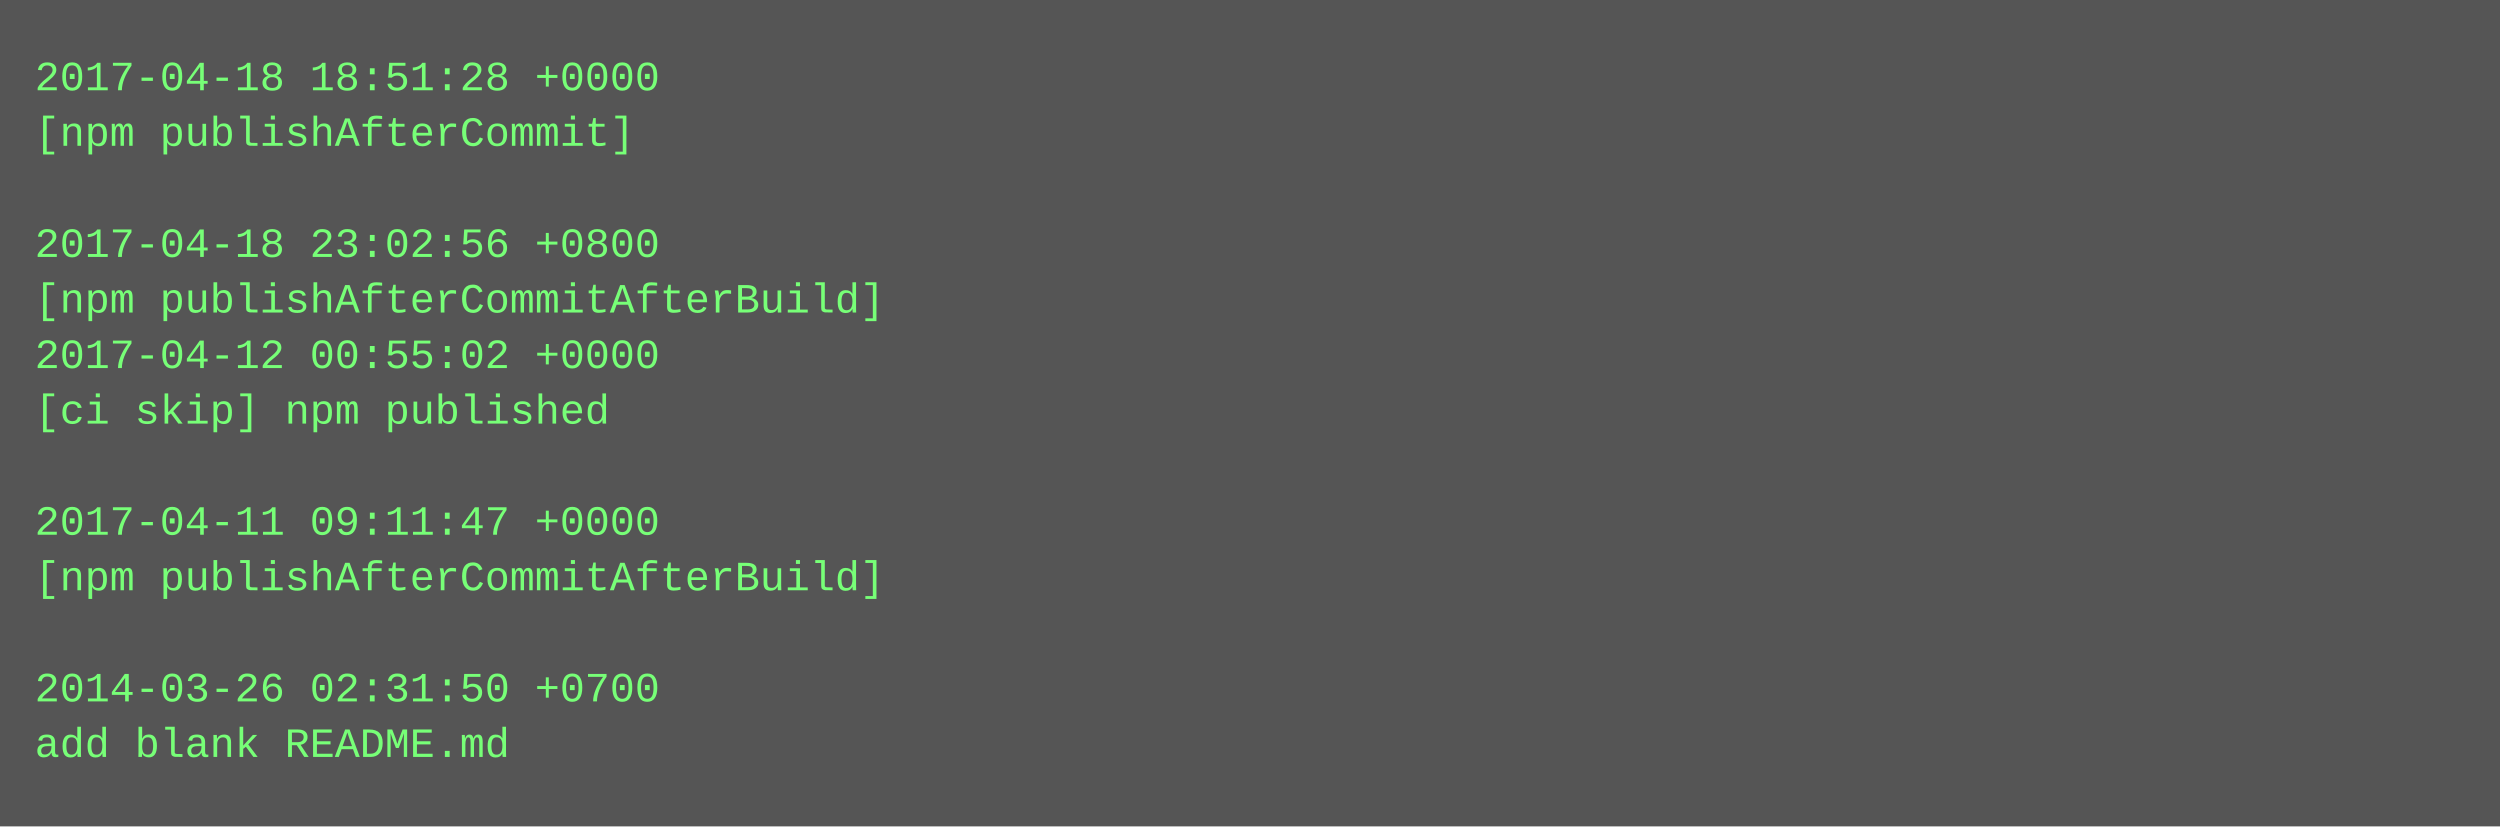
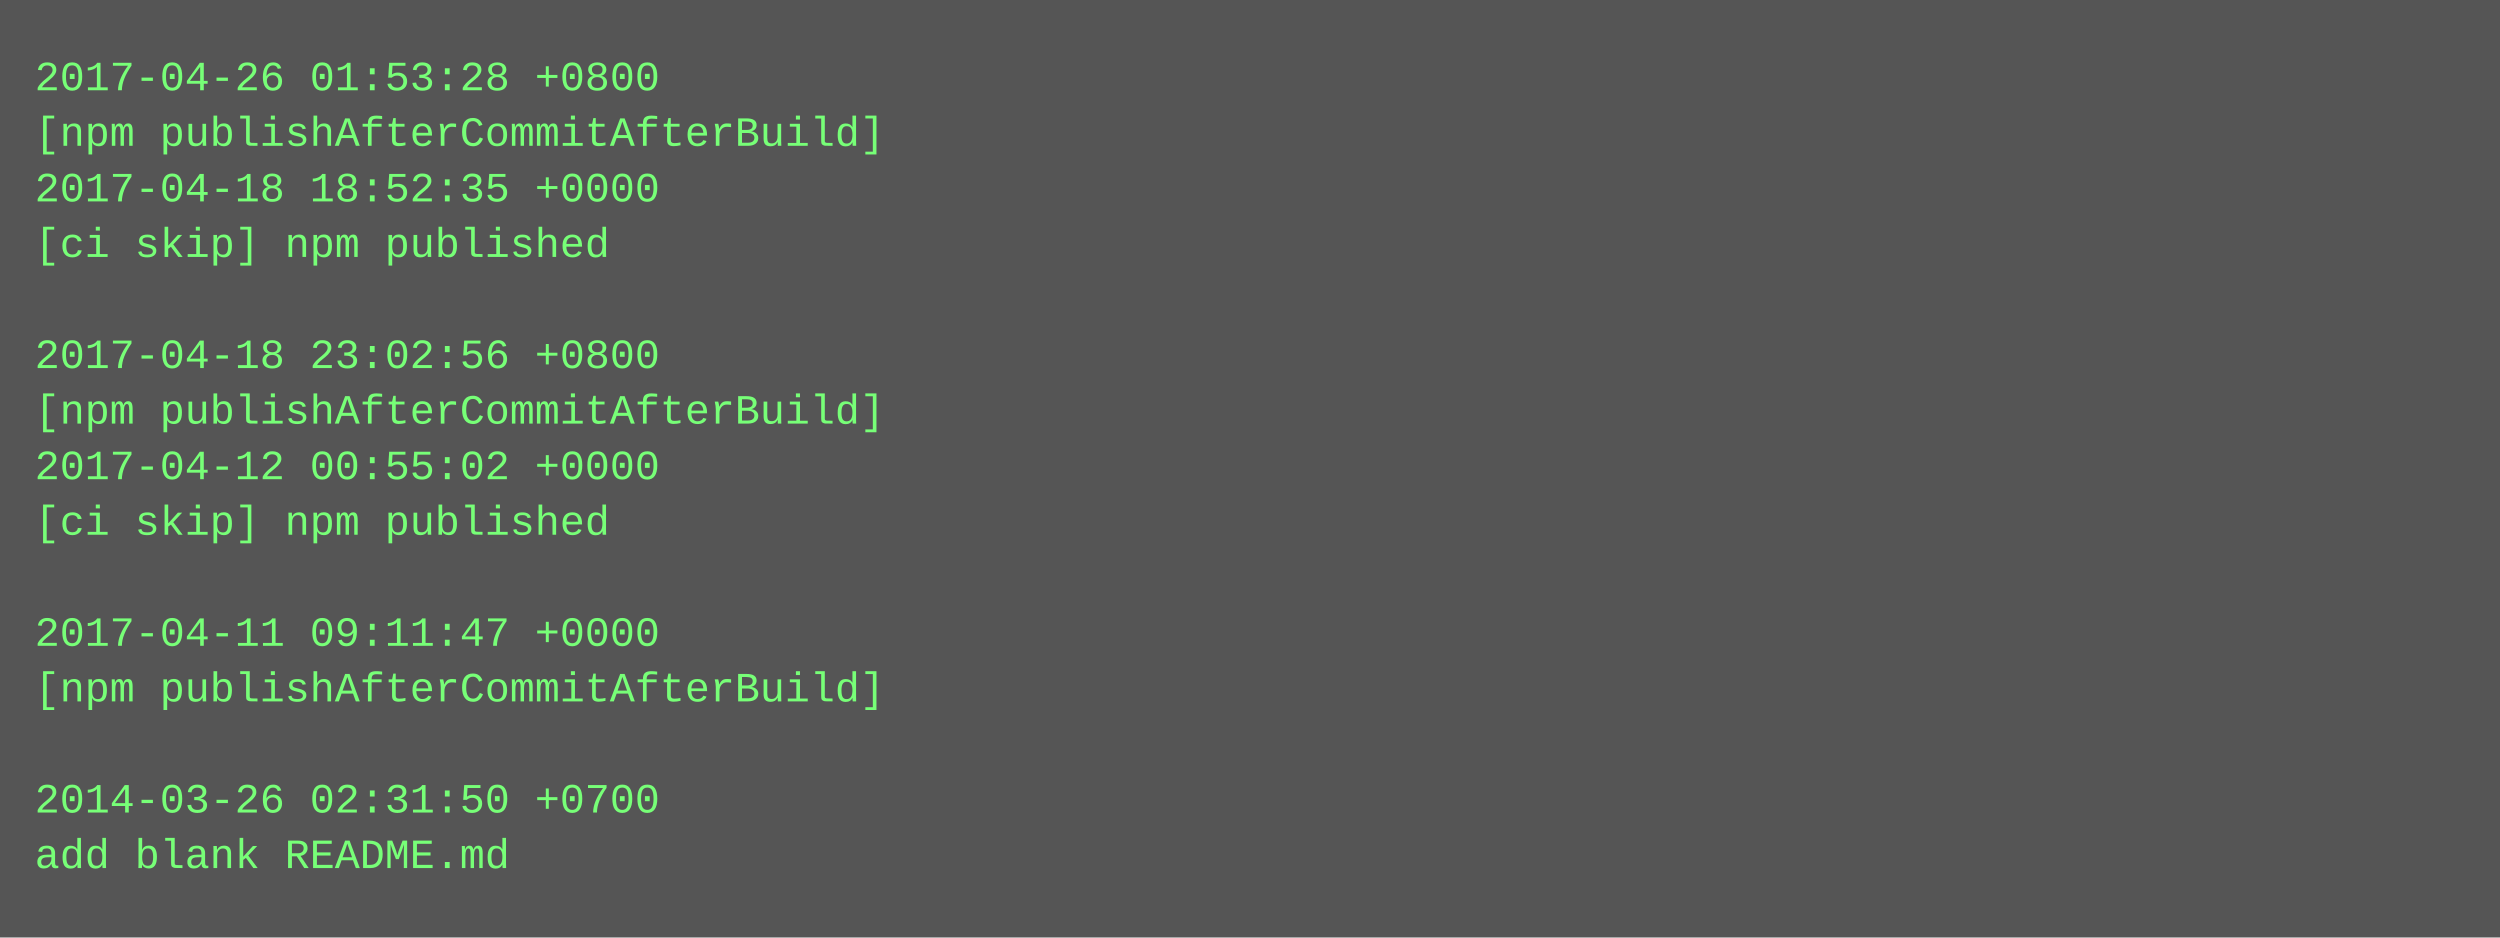
- <svg xmlns="http://www.w3.org/2000/svg" height="238" width="720">
-   <rect height="238" fill="#555" width="720" />
+ <svg xmlns="http://www.w3.org/2000/svg" height="270" width="720">
+   <rect height="270" fill="#555" width="720" />
  <text fill="#7f7" font-family="Courier New" font-size="12" xml:space="preserve">
-     <tspan x="10" y="26">2017-04-18 18:51:28 +0000</tspan>
-     <tspan x="10" y="42">[npm publishAfterCommit]</tspan>
-     <tspan x="10" y="58" />
-     <tspan x="10" y="74">2017-04-18 23:02:56 +0800</tspan>
-     <tspan x="10" y="90">[npm publishAfterCommitAfterBuild]</tspan>
-     <tspan x="10" y="106">2017-04-12 00:55:02 +0000</tspan>
-     <tspan x="10" y="122">[ci skip] npm published</tspan>
-     <tspan x="10" y="138" />
-     <tspan x="10" y="154">2017-04-11 09:11:47 +0000</tspan>
-     <tspan x="10" y="170">[npm publishAfterCommitAfterBuild]</tspan>
-     <tspan x="10" y="186" />
-     <tspan x="10" y="202">2014-03-26 02:31:50 +0700</tspan>
-     <tspan x="10" y="218">add blank README.md</tspan>
+     <tspan x="10" y="26">2017-04-26 01:53:28 +0800</tspan>
+     <tspan x="10" y="42">[npm publishAfterCommitAfterBuild]</tspan>
+     <tspan x="10" y="58">2017-04-18 18:52:35 +0000</tspan>
+     <tspan x="10" y="74">[ci skip] npm published</tspan>
+     <tspan x="10" y="90" />
+     <tspan x="10" y="106">2017-04-18 23:02:56 +0800</tspan>
+     <tspan x="10" y="122">[npm publishAfterCommitAfterBuild]</tspan>
+     <tspan x="10" y="138">2017-04-12 00:55:02 +0000</tspan>
+     <tspan x="10" y="154">[ci skip] npm published</tspan>
+     <tspan x="10" y="170" />
+     <tspan x="10" y="186">2017-04-11 09:11:47 +0000</tspan>
+     <tspan x="10" y="202">[npm publishAfterCommitAfterBuild]</tspan>
+     <tspan x="10" y="218" />
+     <tspan x="10" y="234">2014-03-26 02:31:50 +0700</tspan>
+     <tspan x="10" y="250">add blank README.md</tspan>
  </text>
</svg>
